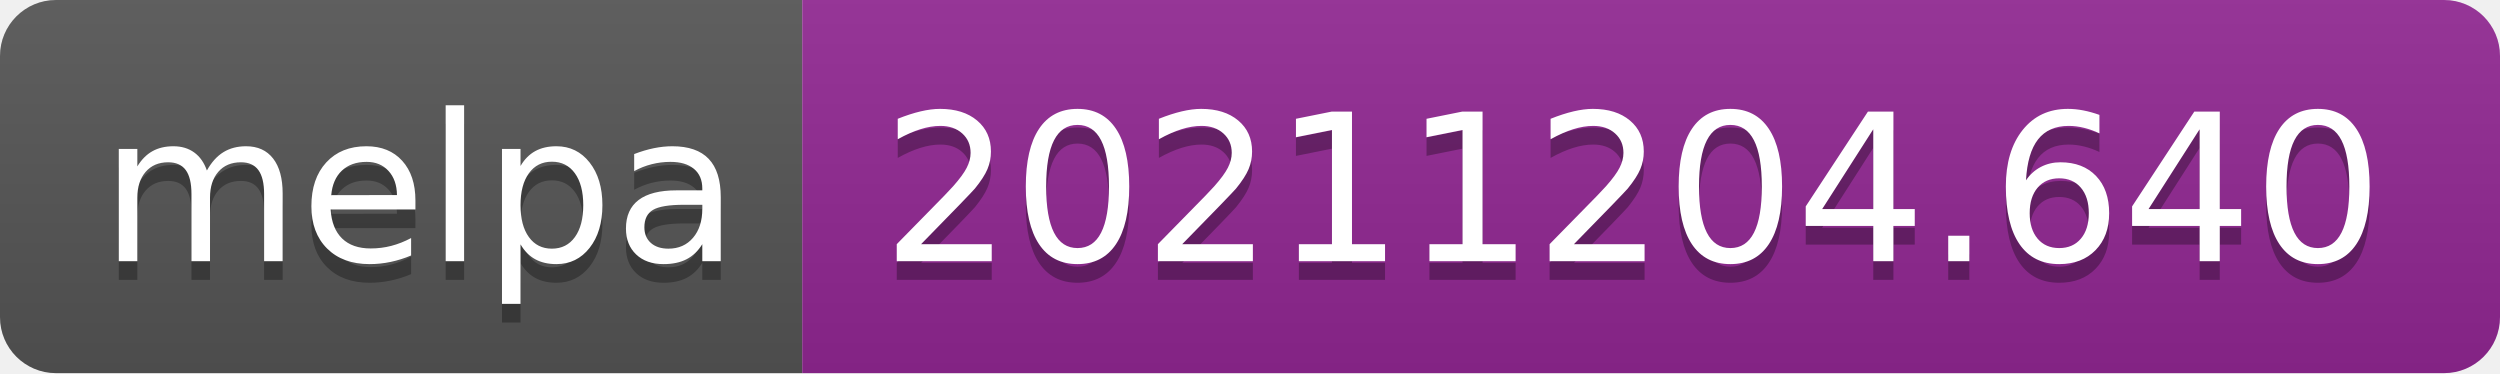
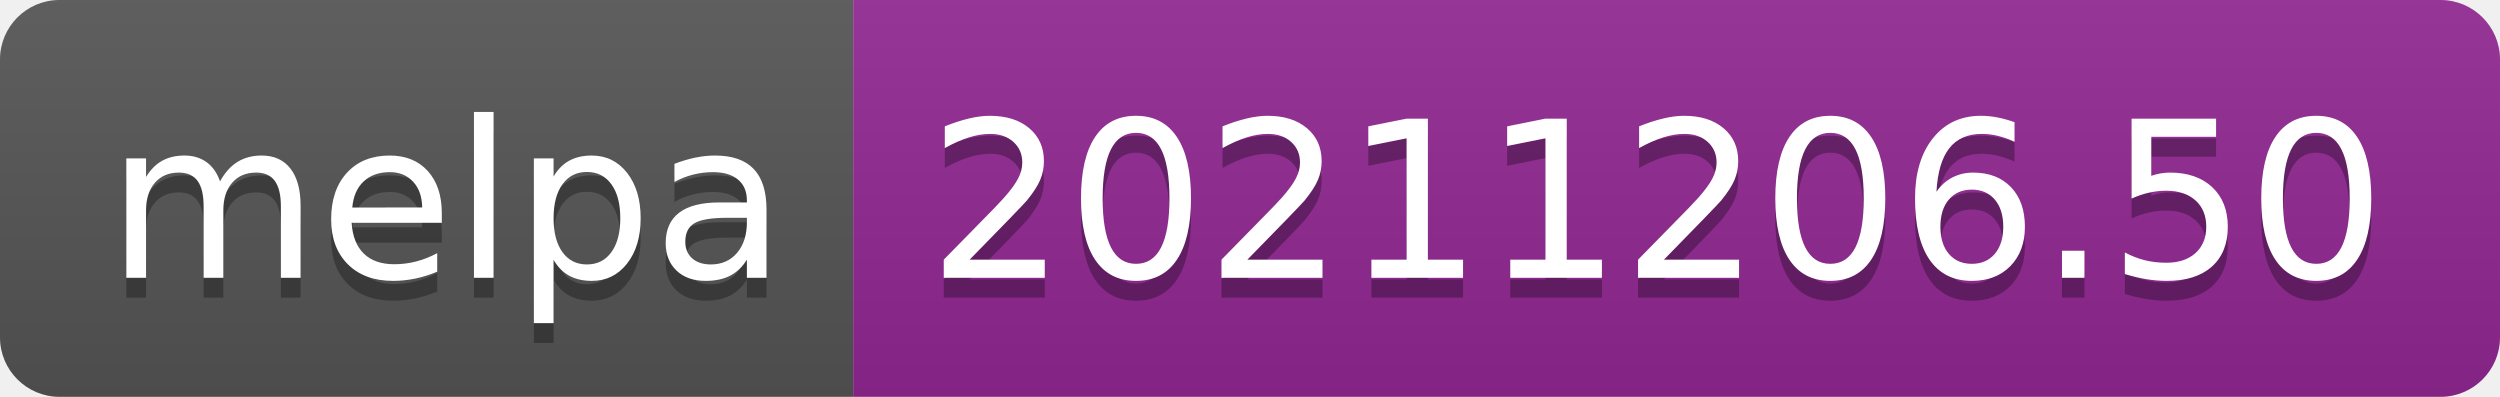
- <svg xmlns="http://www.w3.org/2000/svg" width="134" height="20" role="img" aria-label="melpa: 20211204.640">
+ <svg xmlns="http://www.w3.org/2000/svg" width="126" height="20" role="img" aria-label="melpa: 20211206.50">
  <linearGradient id="s" x2="0" y2="100%">
    <stop offset="0" stop-color="#bbb" stop-opacity=".1" />
    <stop offset="1" stop-opacity=".1" />
  </linearGradient>
  <clipPath id="r">
-     <rect width="134" height="20" rx="3" fill="#fff" />
+     <rect width="126" height="20" rx="3" fill="#fff" />
  </clipPath>
  <g clip-path="url(#r)">
    <rect width="43" height="20" fill="#555" />
-     <rect x="43" width="91" height="20" fill="#922793" />
-     <rect width="134" height="20" fill="url(#s)" />
+     <rect x="43" width="83" height="20" fill="#922793" />
+     <rect width="126" height="20" fill="url(#s)" />
  </g>
  <g fill="#fff" text-anchor="middle" font-family="Verdana,Geneva,DejaVu Sans,sans-serif" text-rendering="geometricPrecision" font-size="110">
    <text aria-hidden="true" x="225" y="150" fill="#010101" fill-opacity=".3" transform="scale(.1)" textLength="330">melpa</text>
    <text x="225" y="140" transform="scale(.1)" fill="#fff" textLength="330">melpa</text>
-     <text aria-hidden="true" x="875" y="150" fill="#010101" fill-opacity=".3" transform="scale(.1)" textLength="810">20211204.640</text>
-     <text x="875" y="140" transform="scale(.1)" fill="#fff" textLength="810">20211204.640</text>
+     <text aria-hidden="true" x="835" y="150" fill="#010101" fill-opacity=".3" transform="scale(.1)" textLength="730">20211206.50</text>
+     <text x="835" y="140" transform="scale(.1)" fill="#fff" textLength="730">20211206.50</text>
  </g>
</svg>
